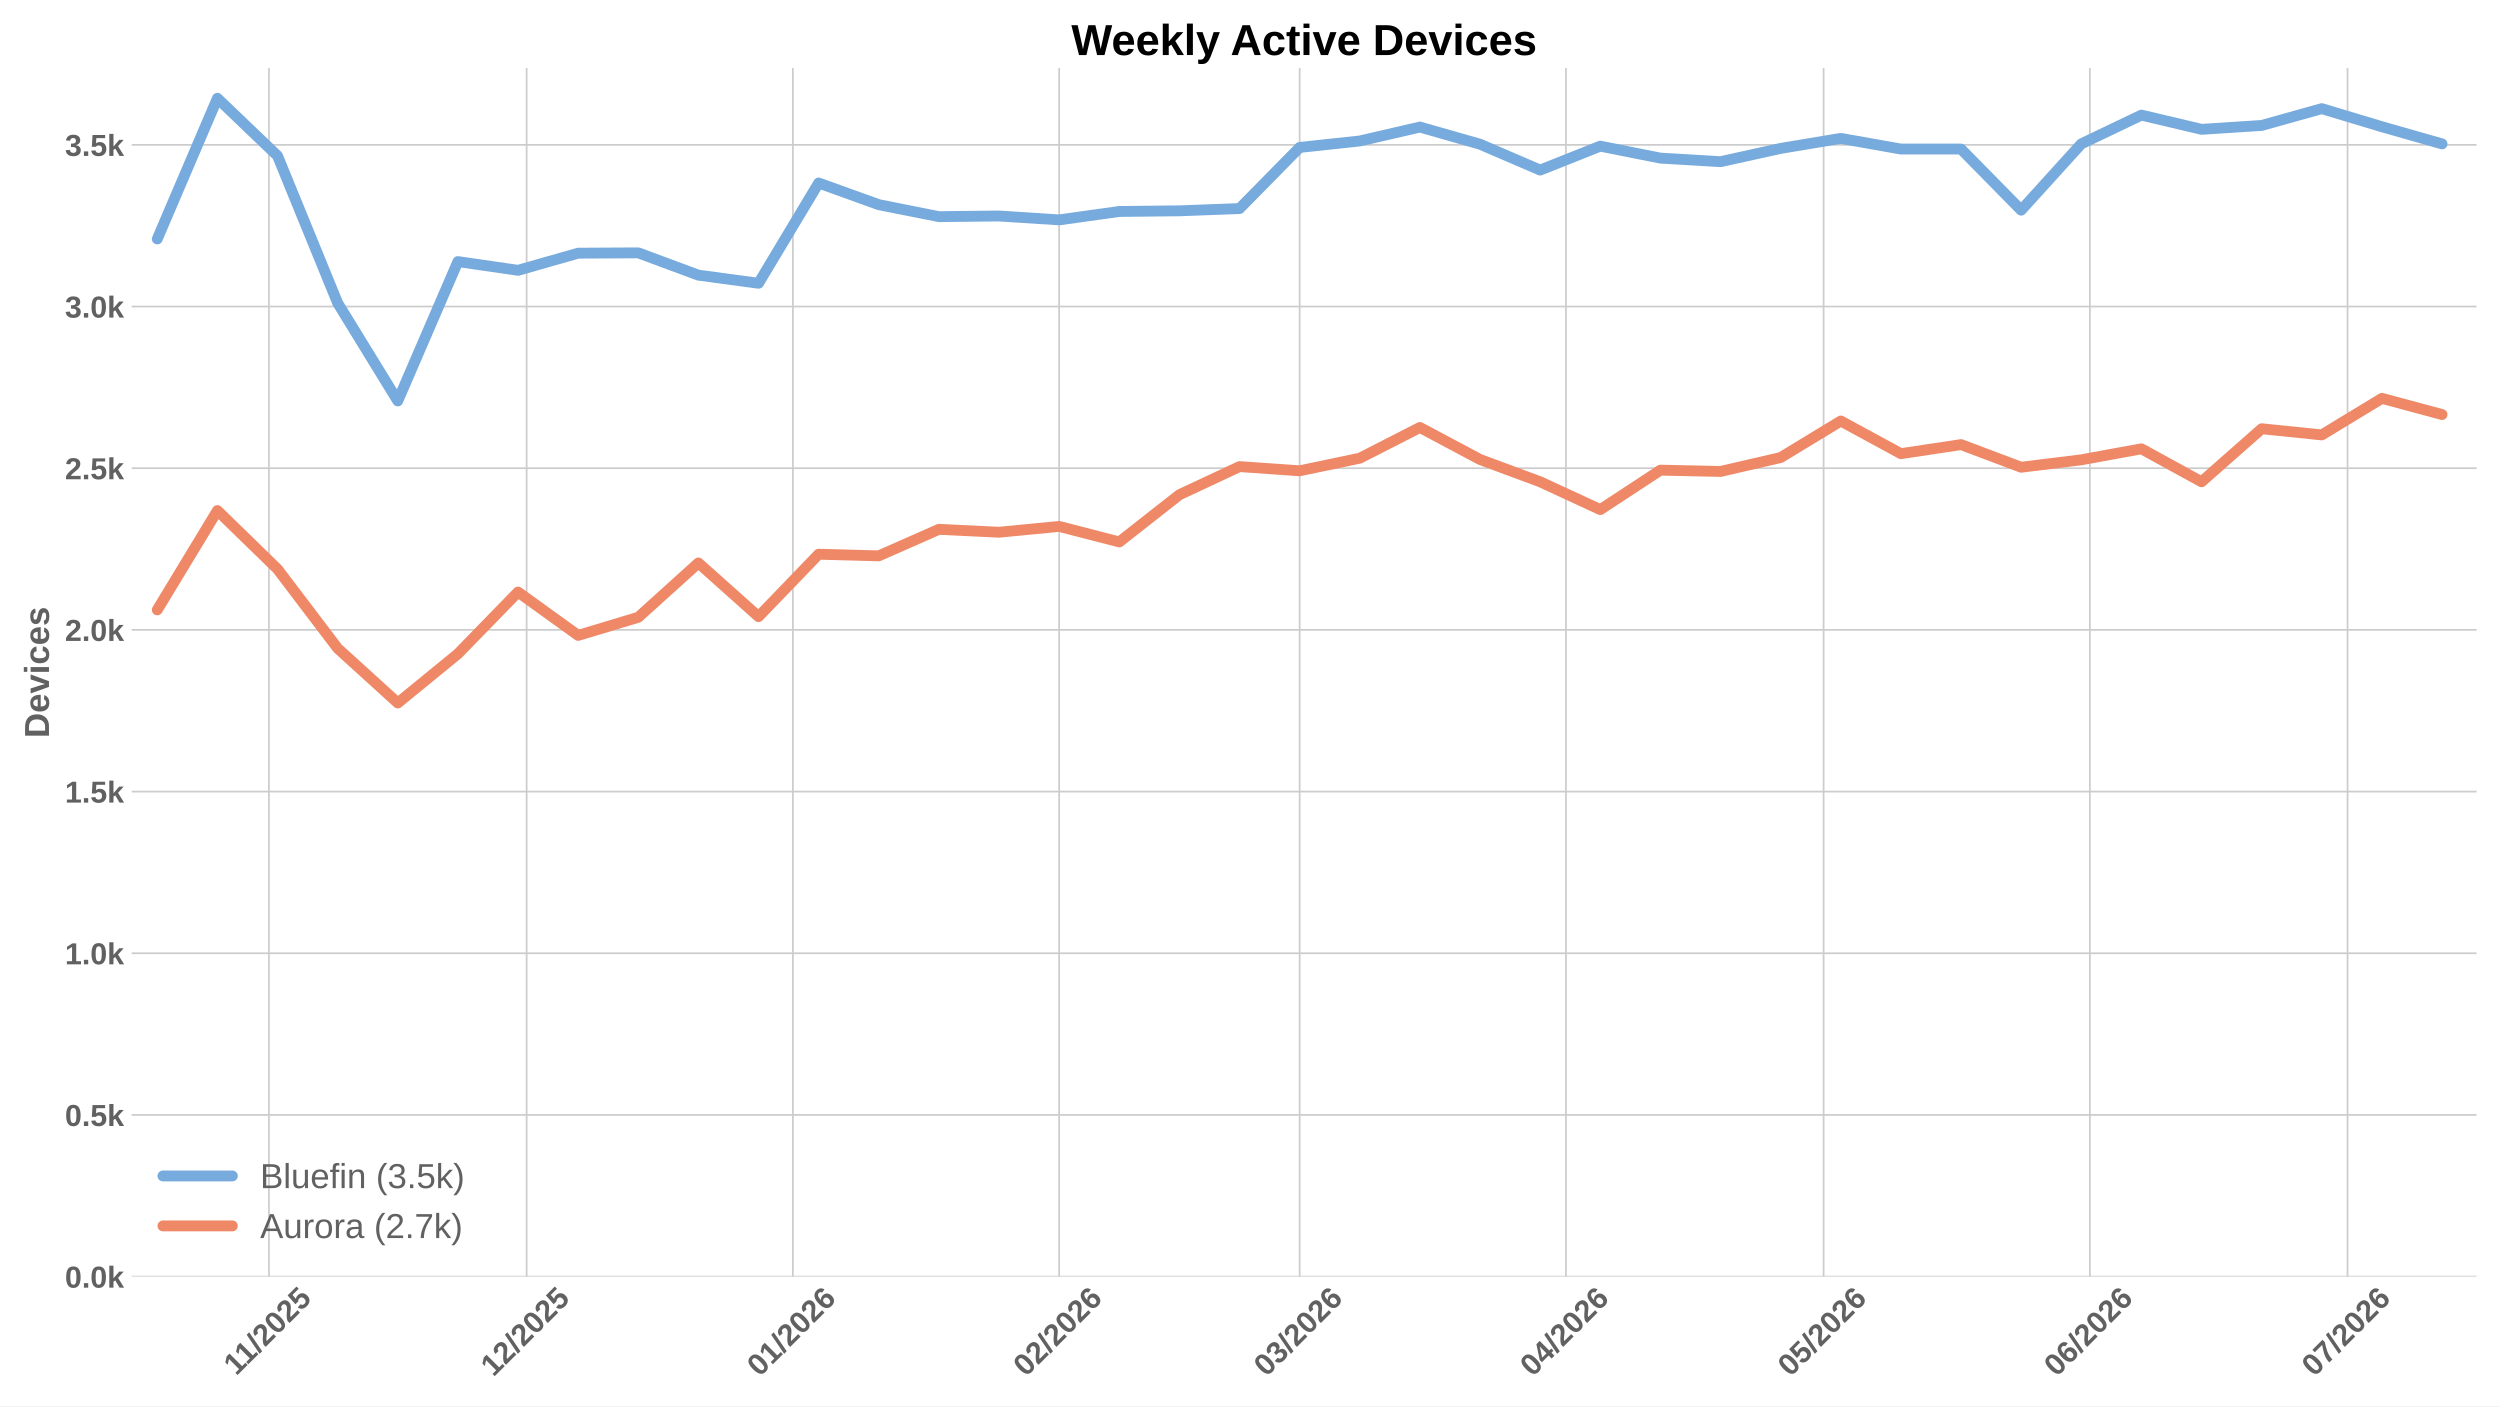
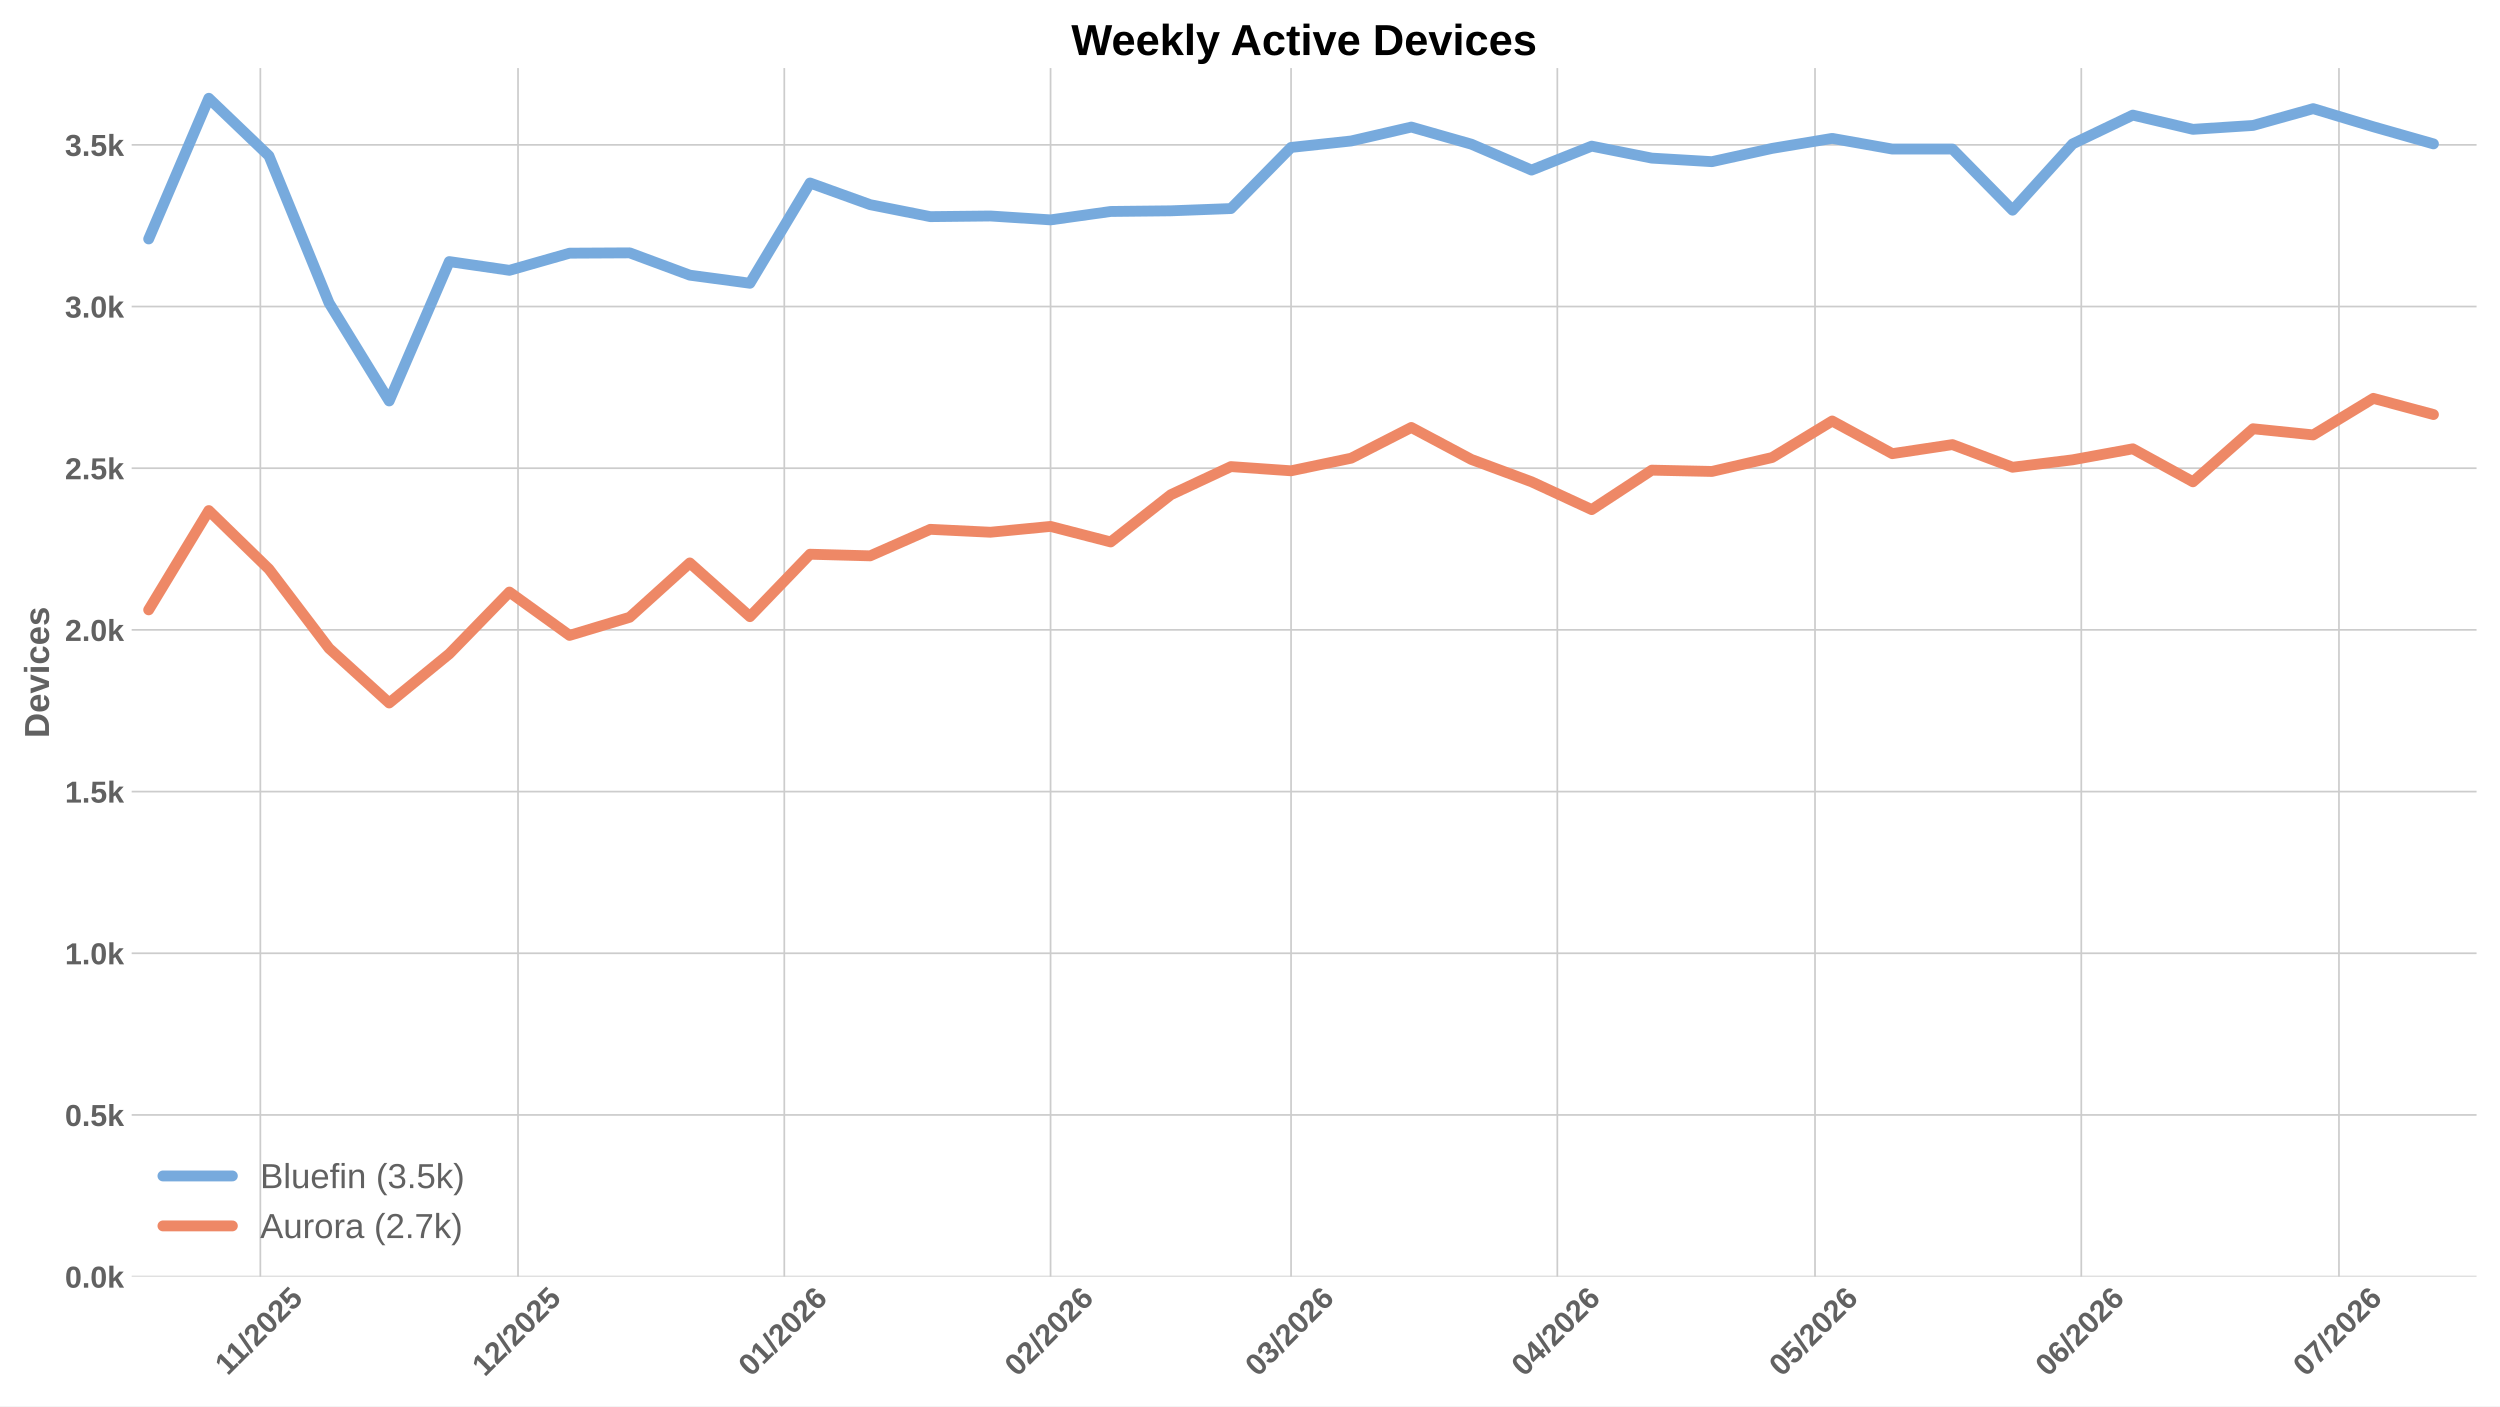
<svg xmlns="http://www.w3.org/2000/svg" xmlns:xlink="http://www.w3.org/1999/xlink" width="1152pt" height="648pt" viewBox="0 0 1152 648" version="1.1">
  <defs>
    <style type="text/css">*{stroke-linejoin: round; stroke-linecap: butt}</style>
  </defs>
  <g id="figure_1">
    <g id="patch_1">
      <path d="M 0 648  L 1152 648  L 1152 0  L 0 0  z " style="fill: #ffffff" />
    </g>
    <g id="axes_1">
      <g id="patch_2">
        <path d="M 60.676 588.262  L 1141.2 588.262  L 1141.2 31.361  L 60.676 31.361  z " style="fill: #ffffff" />
      </g>
      <g id="matplotlib.axis_1">
        <g id="xtick_1">
          <g id="line2d_1">
-             <path d="M 123.928 588.262  L 123.928 31.361  " clip-path="url(#pf9fb4e2c3a)" style="fill: none; stroke: #cccccc; stroke-width: 0.8; stroke-linecap: round" />
+             <path d="M 119.965 588.262  L 119.965 31.361  " clip-path="url(#p56580c8e25)" style="fill: none; stroke: #cccccc; stroke-width: 0.8; stroke-linecap: round" />
          </g>
          <g id="line2d_2" />
          <g id="text_1">
-             <g style="fill: #616161" transform="translate(108.8722 634.2038) rotate(-45) scale(0.14 -0.14)">
+             <g style="fill: #616161" transform="translate(104.9101 634.2038) rotate(-45) scale(0.14 -0.14)">
              <defs>
                <path id="LiberationSans-Bold-14" d="M 403 0  L 403 653  L 1494 653  L 1494 3656  L 438 2997  L 438 3688  L 1541 4403  L 2372 4403  L 2372 653  L 3381 653  L 3381 0  L 403 0  z " transform="scale(0.015625)" />
                <path id="LiberationSans-Bold-12" d="M 63 -128  L 972 4638  L 1716 4638  L 822 -128  L 63 -128  z " transform="scale(0.015625)" />
                <path id="LiberationSans-Bold-15" d="M 222 0  L 222 609  Q 394 988 711 1347  Q 1028 1706 1509 2097  Q 1972 2472 2158 2715  Q 2344 2959 2344 3194  Q 2344 3769 1766 3769  Q 1484 3769 1336 3617  Q 1188 3466 1144 3163  L 259 3213  Q 334 3825 717 4147  Q 1100 4469 1759 4469  Q 2472 4469 2853 4144  Q 3234 3819 3234 3231  Q 3234 2922 3112 2672  Q 2991 2422 2800 2211  Q 2609 2000 2376 1815  Q 2144 1631 1925 1456  Q 1706 1281 1526 1103  Q 1347 925 1259 722  L 3303 722  L 3303 0  L 222 0  z " transform="scale(0.015625)" />
                <path id="LiberationSans-Bold-13" d="M 3297 2203  Q 3297 1088 2914 512  Q 2531 -63 1766 -63  Q 253 -63 253 2203  Q 253 2994 418 3494  Q 584 3994 915 4231  Q 1247 4469 1791 4469  Q 2572 4469 2934 3903  Q 3297 3338 3297 2203  z M 2416 2203  Q 2416 2813 2356 3150  Q 2297 3488 2165 3634  Q 2034 3781 1784 3781  Q 1519 3781 1383 3632  Q 1247 3484 1189 3148  Q 1131 2813 1131 2203  Q 1131 1600 1192 1261  Q 1253 922 1386 775  Q 1519 628 1772 628  Q 2022 628 2158 783  Q 2294 938 2355 1278  Q 2416 1619 2416 2203  z " transform="scale(0.015625)" />
                <path id="LiberationSans-Bold-18" d="M 3381 1466  Q 3381 766 2945 351  Q 2509 -63 1750 -63  Q 1088 -63 689 235  Q 291 534 197 1100  L 1075 1172  Q 1144 891 1319 762  Q 1494 634 1759 634  Q 2088 634 2283 843  Q 2478 1053 2478 1447  Q 2478 1794 2293 2001  Q 2109 2209 1778 2209  Q 1413 2209 1181 1925  L 325 1925  L 478 4403  L 3125 4403  L 3125 3750  L 1275 3750  L 1203 2638  Q 1522 2919 2000 2919  Q 2628 2919 3004 2528  Q 3381 2138 3381 1466  z " transform="scale(0.015625)" />
              </defs>
              <use xlink:href="#LiberationSans-Bold-14" />
              <use xlink:href="#LiberationSans-Bold-14" transform="translate(50.09375 0)" />
              <use xlink:href="#LiberationSans-Bold-12" transform="translate(105.7031 0)" />
              <use xlink:href="#LiberationSans-Bold-15" transform="translate(133.4844 0)" />
              <use xlink:href="#LiberationSans-Bold-13" transform="translate(189.0938 0)" />
              <use xlink:href="#LiberationSans-Bold-15" transform="translate(244.7031 0)" />
              <use xlink:href="#LiberationSans-Bold-18" transform="translate(300.3125 0)" />
            </g>
          </g>
        </g>
        <g id="xtick_2">
          <g id="line2d_3">
-             <path d="M 242.666 588.262  L 242.666 31.361  " clip-path="url(#pf9fb4e2c3a)" style="fill: none; stroke: #cccccc; stroke-width: 0.8; stroke-linecap: round" />
+             <path d="M 238.704 588.262  L 238.704 31.361  " clip-path="url(#p56580c8e25)" style="fill: none; stroke: #cccccc; stroke-width: 0.8; stroke-linecap: round" />
          </g>
          <g id="line2d_4" />
          <g id="text_2">
-             <g style="fill: #616161" transform="translate(227.3381 634.7498) rotate(-45) scale(0.14 -0.14)">
+             <g style="fill: #616161" transform="translate(223.376 634.7498) rotate(-45) scale(0.14 -0.14)">
              <use xlink:href="#LiberationSans-Bold-14" />
              <use xlink:href="#LiberationSans-Bold-15" transform="translate(55.60938 0)" />
              <use xlink:href="#LiberationSans-Bold-12" transform="translate(111.2188 0)" />
              <use xlink:href="#LiberationSans-Bold-15" transform="translate(139 0)" />
              <use xlink:href="#LiberationSans-Bold-13" transform="translate(194.6094 0)" />
              <use xlink:href="#LiberationSans-Bold-15" transform="translate(250.2188 0)" />
              <use xlink:href="#LiberationSans-Bold-18" transform="translate(305.8281 0)" />
            </g>
          </g>
        </g>
        <g id="xtick_3">
          <g id="line2d_5">
-             <path d="M 365.363 588.262  L 365.363 31.361  " clip-path="url(#pf9fb4e2c3a)" style="fill: none; stroke: #cccccc; stroke-width: 0.8; stroke-linecap: round" />
+             <path d="M 361.401 588.262  L 361.401 31.361  " clip-path="url(#p56580c8e25)" style="fill: none; stroke: #cccccc; stroke-width: 0.8; stroke-linecap: round" />
          </g>
          <g id="line2d_6" />
          <g id="text_3">
-             <g style="fill: #616161" transform="translate(350.035 634.7498) rotate(-45) scale(0.14 -0.14)">
+             <g style="fill: #616161" transform="translate(346.0729 634.7498) rotate(-45) scale(0.14 -0.14)">
              <defs>
                <path id="LiberationSans-Bold-19" d="M 3328 1441  Q 3328 738 2934 337  Q 2541 -63 1847 -63  Q 1069 -63 651 482  Q 234 1028 234 2100  Q 234 3278 657 3873  Q 1081 4469 1869 4469  Q 2428 4469 2751 4222  Q 3075 3975 3209 3456  L 2381 3341  Q 2263 3775 1850 3775  Q 1497 3775 1295 3422  Q 1094 3069 1094 2350  Q 1234 2584 1484 2709  Q 1734 2834 2050 2834  Q 2641 2834 2984 2459  Q 3328 2084 3328 1441  z M 2447 1416  Q 2447 1791 2273 1989  Q 2100 2188 1797 2188  Q 1506 2188 1331 2002  Q 1156 1816 1156 1509  Q 1156 1125 1339 873  Q 1522 622 1819 622  Q 2116 622 2281 833  Q 2447 1044 2447 1416  z " transform="scale(0.015625)" />
              </defs>
              <use xlink:href="#LiberationSans-Bold-13" />
              <use xlink:href="#LiberationSans-Bold-14" transform="translate(55.60938 0)" />
              <use xlink:href="#LiberationSans-Bold-12" transform="translate(111.2188 0)" />
              <use xlink:href="#LiberationSans-Bold-15" transform="translate(139 0)" />
              <use xlink:href="#LiberationSans-Bold-13" transform="translate(194.6094 0)" />
              <use xlink:href="#LiberationSans-Bold-15" transform="translate(250.2188 0)" />
              <use xlink:href="#LiberationSans-Bold-19" transform="translate(305.8281 0)" />
            </g>
          </g>
        </g>
        <g id="xtick_4">
          <g id="line2d_7">
-             <path d="M 488.06 588.262  L 488.06 31.361  " clip-path="url(#pf9fb4e2c3a)" style="fill: none; stroke: #cccccc; stroke-width: 0.8; stroke-linecap: round" />
+             <path d="M 484.098 588.262  L 484.098 31.361  " clip-path="url(#p56580c8e25)" style="fill: none; stroke: #cccccc; stroke-width: 0.8; stroke-linecap: round" />
          </g>
          <g id="line2d_8" />
          <g id="text_4">
-             <g style="fill: #616161" transform="translate(472.7319 634.7498) rotate(-45) scale(0.14 -0.14)">
+             <g style="fill: #616161" transform="translate(468.7698 634.7498) rotate(-45) scale(0.14 -0.14)">
              <use xlink:href="#LiberationSans-Bold-13" />
              <use xlink:href="#LiberationSans-Bold-15" transform="translate(55.60938 0)" />
              <use xlink:href="#LiberationSans-Bold-12" transform="translate(111.2188 0)" />
              <use xlink:href="#LiberationSans-Bold-15" transform="translate(139 0)" />
              <use xlink:href="#LiberationSans-Bold-13" transform="translate(194.6094 0)" />
              <use xlink:href="#LiberationSans-Bold-15" transform="translate(250.2188 0)" />
              <use xlink:href="#LiberationSans-Bold-19" transform="translate(305.8281 0)" />
            </g>
          </g>
        </g>
        <g id="xtick_5">
          <g id="line2d_9">
-             <path d="M 598.883 588.262  L 598.883 31.361  " clip-path="url(#pf9fb4e2c3a)" style="fill: none; stroke: #cccccc; stroke-width: 0.8; stroke-linecap: round" />
+             <path d="M 594.921 588.262  L 594.921 31.361  " clip-path="url(#p56580c8e25)" style="fill: none; stroke: #cccccc; stroke-width: 0.8; stroke-linecap: round" />
          </g>
          <g id="line2d_10" />
          <g id="text_5">
-             <g style="fill: #616161" transform="translate(583.5549 634.7498) rotate(-45) scale(0.14 -0.14)">
+             <g style="fill: #616161" transform="translate(579.5928 634.7498) rotate(-45) scale(0.14 -0.14)">
              <defs>
                <path id="LiberationSans-Bold-16" d="M 3328 1222  Q 3328 603 2922 265  Q 2516 -72 1766 -72  Q 1056 -72 637 254  Q 219 581 147 1197  L 1041 1275  Q 1125 641 1763 641  Q 2078 641 2253 797  Q 2428 953 2428 1275  Q 2428 1569 2215 1725  Q 2003 1881 1584 1881  L 1278 1881  L 1278 2591  L 1566 2591  Q 1944 2591 2134 2745  Q 2325 2900 2325 3188  Q 2325 3459 2173 3614  Q 2022 3769 1731 3769  Q 1459 3769 1292 3619  Q 1125 3469 1100 3194  L 222 3256  Q 291 3825 694 4147  Q 1097 4469 1747 4469  Q 2438 4469 2827 4158  Q 3216 3847 3216 3297  Q 3216 2884 2973 2618  Q 2731 2353 2275 2266  L 2275 2253  Q 2781 2194 3054 1920  Q 3328 1647 3328 1222  z " transform="scale(0.015625)" />
              </defs>
              <use xlink:href="#LiberationSans-Bold-13" />
              <use xlink:href="#LiberationSans-Bold-16" transform="translate(55.60938 0)" />
              <use xlink:href="#LiberationSans-Bold-12" transform="translate(111.2188 0)" />
              <use xlink:href="#LiberationSans-Bold-15" transform="translate(139 0)" />
              <use xlink:href="#LiberationSans-Bold-13" transform="translate(194.6094 0)" />
              <use xlink:href="#LiberationSans-Bold-15" transform="translate(250.2188 0)" />
              <use xlink:href="#LiberationSans-Bold-19" transform="translate(305.8281 0)" />
            </g>
          </g>
        </g>
        <g id="xtick_6">
          <g id="line2d_11">
-             <path d="M 721.58 588.262  L 721.58 31.361  " clip-path="url(#pf9fb4e2c3a)" style="fill: none; stroke: #cccccc; stroke-width: 0.8; stroke-linecap: round" />
+             <path d="M 717.618 588.262  L 717.618 31.361  " clip-path="url(#p56580c8e25)" style="fill: none; stroke: #cccccc; stroke-width: 0.8; stroke-linecap: round" />
          </g>
          <g id="line2d_12" />
          <g id="text_6">
-             <g style="fill: #616161" transform="translate(706.2518 634.7498) rotate(-45) scale(0.14 -0.14)">
+             <g style="fill: #616161" transform="translate(702.2897 634.7498) rotate(-45) scale(0.14 -0.14)">
              <defs>
                <path id="LiberationSans-Bold-17" d="M 2938 897  L 2938 0  L 2100 0  L 2100 897  L 97 897  L 97 1556  L 1956 4403  L 2938 4403  L 2938 1550  L 3525 1550  L 3525 897  L 2938 897  z M 2100 2991  Q 2100 3159 2111 3356  Q 2122 3553 2128 3609  Q 2047 3434 1834 3103  L 813 1550  L 2100 1550  L 2100 2991  z " transform="scale(0.015625)" />
              </defs>
              <use xlink:href="#LiberationSans-Bold-13" />
              <use xlink:href="#LiberationSans-Bold-17" transform="translate(55.60938 0)" />
              <use xlink:href="#LiberationSans-Bold-12" transform="translate(111.2188 0)" />
              <use xlink:href="#LiberationSans-Bold-15" transform="translate(139 0)" />
              <use xlink:href="#LiberationSans-Bold-13" transform="translate(194.6094 0)" />
              <use xlink:href="#LiberationSans-Bold-15" transform="translate(250.2188 0)" />
              <use xlink:href="#LiberationSans-Bold-19" transform="translate(305.8281 0)" />
            </g>
          </g>
        </g>
        <g id="xtick_7">
          <g id="line2d_13">
-             <path d="M 840.319 588.262  L 840.319 31.361  " clip-path="url(#pf9fb4e2c3a)" style="fill: none; stroke: #cccccc; stroke-width: 0.8; stroke-linecap: round" />
+             <path d="M 836.357 588.262  L 836.357 31.361  " clip-path="url(#p56580c8e25)" style="fill: none; stroke: #cccccc; stroke-width: 0.8; stroke-linecap: round" />
          </g>
          <g id="line2d_14" />
          <g id="text_7">
-             <g style="fill: #616161" transform="translate(824.9908 634.7498) rotate(-45) scale(0.14 -0.14)">
+             <g style="fill: #616161" transform="translate(821.0287 634.7498) rotate(-45) scale(0.14 -0.14)">
              <use xlink:href="#LiberationSans-Bold-13" />
              <use xlink:href="#LiberationSans-Bold-18" transform="translate(55.60938 0)" />
              <use xlink:href="#LiberationSans-Bold-12" transform="translate(111.2188 0)" />
              <use xlink:href="#LiberationSans-Bold-15" transform="translate(139 0)" />
              <use xlink:href="#LiberationSans-Bold-13" transform="translate(194.6094 0)" />
              <use xlink:href="#LiberationSans-Bold-15" transform="translate(250.2188 0)" />
              <use xlink:href="#LiberationSans-Bold-19" transform="translate(305.8281 0)" />
            </g>
          </g>
        </g>
        <g id="xtick_8">
          <g id="line2d_15">
-             <path d="M 963.016 588.262  L 963.016 31.361  " clip-path="url(#pf9fb4e2c3a)" style="fill: none; stroke: #cccccc; stroke-width: 0.8; stroke-linecap: round" />
+             <path d="M 959.054 588.262  L 959.054 31.361  " clip-path="url(#p56580c8e25)" style="fill: none; stroke: #cccccc; stroke-width: 0.8; stroke-linecap: round" />
          </g>
          <g id="line2d_16" />
          <g id="text_8">
-             <g style="fill: #616161" transform="translate(947.6877 634.7498) rotate(-45) scale(0.14 -0.14)">
+             <g style="fill: #616161" transform="translate(943.7256 634.7498) rotate(-45) scale(0.14 -0.14)">
              <use xlink:href="#LiberationSans-Bold-13" />
              <use xlink:href="#LiberationSans-Bold-19" transform="translate(55.60938 0)" />
              <use xlink:href="#LiberationSans-Bold-12" transform="translate(111.2188 0)" />
              <use xlink:href="#LiberationSans-Bold-15" transform="translate(139 0)" />
              <use xlink:href="#LiberationSans-Bold-13" transform="translate(194.6094 0)" />
              <use xlink:href="#LiberationSans-Bold-15" transform="translate(250.2188 0)" />
              <use xlink:href="#LiberationSans-Bold-19" transform="translate(305.8281 0)" />
            </g>
          </g>
        </g>
        <g id="xtick_9">
          <g id="line2d_17">
-             <path d="M 1081.755 588.262  L 1081.755 31.361  " clip-path="url(#pf9fb4e2c3a)" style="fill: none; stroke: #cccccc; stroke-width: 0.8; stroke-linecap: round" />
+             <path d="M 1077.793 588.262  L 1077.793 31.361  " clip-path="url(#p56580c8e25)" style="fill: none; stroke: #cccccc; stroke-width: 0.8; stroke-linecap: round" />
          </g>
          <g id="line2d_18" />
          <g id="text_9">
-             <g style="fill: #616161" transform="translate(1066.427 634.7498) rotate(-45) scale(0.14 -0.14)">
+             <g style="fill: #616161" transform="translate(1062.465 634.7498) rotate(-45) scale(0.14 -0.14)">
              <defs>
                <path id="LiberationSans-Bold-1a" d="M 3278 3706  Q 2981 3238 2717 2797  Q 2453 2356 2256 1911  Q 2059 1466 1945 995  Q 1831 525 1831 0  L 916 0  Q 916 550 1059 1064  Q 1203 1578 1475 2111  Q 1747 2644 2463 3681  L 275 3681  L 275 4403  L 3278 4403  L 3278 3706  z " transform="scale(0.015625)" />
              </defs>
              <use xlink:href="#LiberationSans-Bold-13" />
              <use xlink:href="#LiberationSans-Bold-1a" transform="translate(55.60938 0)" />
              <use xlink:href="#LiberationSans-Bold-12" transform="translate(111.2188 0)" />
              <use xlink:href="#LiberationSans-Bold-15" transform="translate(139 0)" />
              <use xlink:href="#LiberationSans-Bold-13" transform="translate(194.6094 0)" />
              <use xlink:href="#LiberationSans-Bold-15" transform="translate(250.2188 0)" />
              <use xlink:href="#LiberationSans-Bold-19" transform="translate(305.8281 0)" />
            </g>
          </g>
        </g>
      </g>
      <g id="matplotlib.axis_2">
        <g id="ytick_1">
          <g id="line2d_19">
-             <path d="M 60.676 588.262  L 1141.2 588.262  " clip-path="url(#pf9fb4e2c3a)" style="fill: none; stroke: #cccccc; stroke-width: 0.8; stroke-linecap: round" />
+             <path d="M 60.676 588.262  L 1141.2 588.262  " clip-path="url(#p56580c8e25)" style="fill: none; stroke: #cccccc; stroke-width: 0.8; stroke-linecap: round" />
          </g>
          <g id="line2d_20" />
          <g id="text_10">
            <g style="fill: #616161" transform="translate(29.93031 593.3584) scale(0.14 -0.14)">
              <defs>
                <path id="LiberationSans-Bold-11" d="M 434 0  L 434 953  L 1338 953  L 1338 0  L 434 0  z " transform="scale(0.015625)" />
                <path id="LiberationSans-Bold-4e" d="M 2606 0  L 1703 1531  L 1325 1269  L 1325 0  L 447 0  L 447 4638  L 1325 4638  L 1325 1981  L 2531 3381  L 3475 3381  L 2288 2063  L 3566 0  L 2606 0  z " transform="scale(0.015625)" />
              </defs>
              <use xlink:href="#LiberationSans-Bold-13" />
              <use xlink:href="#LiberationSans-Bold-11" transform="translate(55.60938 0)" />
              <use xlink:href="#LiberationSans-Bold-13" transform="translate(83.39062 0)" />
              <use xlink:href="#LiberationSans-Bold-4e" transform="translate(139 0)" />
            </g>
          </g>
        </g>
        <g id="ytick_2">
          <g id="line2d_21">
-             <path d="M 60.676 513.76  L 1141.2 513.76  " clip-path="url(#pf9fb4e2c3a)" style="fill: none; stroke: #cccccc; stroke-width: 0.8; stroke-linecap: round" />
+             <path d="M 60.676 513.76  L 1141.2 513.76  " clip-path="url(#p56580c8e25)" style="fill: none; stroke: #cccccc; stroke-width: 0.8; stroke-linecap: round" />
          </g>
          <g id="line2d_22" />
          <g id="text_11">
            <g style="fill: #616161" transform="translate(29.93031 518.8565) scale(0.14 -0.14)">
              <use xlink:href="#LiberationSans-Bold-13" />
              <use xlink:href="#LiberationSans-Bold-11" transform="translate(55.60938 0)" />
              <use xlink:href="#LiberationSans-Bold-18" transform="translate(83.39062 0)" />
              <use xlink:href="#LiberationSans-Bold-4e" transform="translate(139 0)" />
            </g>
          </g>
        </g>
        <g id="ytick_3">
          <g id="line2d_23">
-             <path d="M 60.676 439.258  L 1141.2 439.258  " clip-path="url(#pf9fb4e2c3a)" style="fill: none; stroke: #cccccc; stroke-width: 0.8; stroke-linecap: round" />
+             <path d="M 60.676 439.258  L 1141.2 439.258  " clip-path="url(#p56580c8e25)" style="fill: none; stroke: #cccccc; stroke-width: 0.8; stroke-linecap: round" />
          </g>
          <g id="line2d_24" />
          <g id="text_12">
            <g style="fill: #616161" transform="translate(29.93031 444.3546) scale(0.14 -0.14)">
              <use xlink:href="#LiberationSans-Bold-14" />
              <use xlink:href="#LiberationSans-Bold-11" transform="translate(55.60938 0)" />
              <use xlink:href="#LiberationSans-Bold-13" transform="translate(83.39062 0)" />
              <use xlink:href="#LiberationSans-Bold-4e" transform="translate(139 0)" />
            </g>
          </g>
        </g>
        <g id="ytick_4">
          <g id="line2d_25">
-             <path d="M 60.676 364.757  L 1141.2 364.757  " clip-path="url(#pf9fb4e2c3a)" style="fill: none; stroke: #cccccc; stroke-width: 0.8; stroke-linecap: round" />
+             <path d="M 60.676 364.757  L 1141.2 364.757  " clip-path="url(#p56580c8e25)" style="fill: none; stroke: #cccccc; stroke-width: 0.8; stroke-linecap: round" />
          </g>
          <g id="line2d_26" />
          <g id="text_13">
            <g style="fill: #616161" transform="translate(29.93031 369.8527) scale(0.14 -0.14)">
              <use xlink:href="#LiberationSans-Bold-14" />
              <use xlink:href="#LiberationSans-Bold-11" transform="translate(55.60938 0)" />
              <use xlink:href="#LiberationSans-Bold-18" transform="translate(83.39062 0)" />
              <use xlink:href="#LiberationSans-Bold-4e" transform="translate(139 0)" />
            </g>
          </g>
        </g>
        <g id="ytick_5">
          <g id="line2d_27">
-             <path d="M 60.676 290.255  L 1141.2 290.255  " clip-path="url(#pf9fb4e2c3a)" style="fill: none; stroke: #cccccc; stroke-width: 0.8; stroke-linecap: round" />
+             <path d="M 60.676 290.255  L 1141.2 290.255  " clip-path="url(#p56580c8e25)" style="fill: none; stroke: #cccccc; stroke-width: 0.8; stroke-linecap: round" />
          </g>
          <g id="line2d_28" />
          <g id="text_14">
            <g style="fill: #616161" transform="translate(29.93031 295.3508) scale(0.14 -0.14)">
              <use xlink:href="#LiberationSans-Bold-15" />
              <use xlink:href="#LiberationSans-Bold-11" transform="translate(55.60938 0)" />
              <use xlink:href="#LiberationSans-Bold-13" transform="translate(83.39062 0)" />
              <use xlink:href="#LiberationSans-Bold-4e" transform="translate(139 0)" />
            </g>
          </g>
        </g>
        <g id="ytick_6">
          <g id="line2d_29">
-             <path d="M 60.676 215.753  L 1141.2 215.753  " clip-path="url(#pf9fb4e2c3a)" style="fill: none; stroke: #cccccc; stroke-width: 0.8; stroke-linecap: round" />
+             <path d="M 60.676 215.753  L 1141.2 215.753  " clip-path="url(#p56580c8e25)" style="fill: none; stroke: #cccccc; stroke-width: 0.8; stroke-linecap: round" />
          </g>
          <g id="line2d_30" />
          <g id="text_15">
            <g style="fill: #616161" transform="translate(29.93031 220.8489) scale(0.14 -0.14)">
              <use xlink:href="#LiberationSans-Bold-15" />
              <use xlink:href="#LiberationSans-Bold-11" transform="translate(55.60938 0)" />
              <use xlink:href="#LiberationSans-Bold-18" transform="translate(83.39062 0)" />
              <use xlink:href="#LiberationSans-Bold-4e" transform="translate(139 0)" />
            </g>
          </g>
        </g>
        <g id="ytick_7">
          <g id="line2d_31">
-             <path d="M 60.676 141.251  L 1141.2 141.251  " clip-path="url(#pf9fb4e2c3a)" style="fill: none; stroke: #cccccc; stroke-width: 0.8; stroke-linecap: round" />
+             <path d="M 60.676 141.251  L 1141.2 141.251  " clip-path="url(#p56580c8e25)" style="fill: none; stroke: #cccccc; stroke-width: 0.8; stroke-linecap: round" />
          </g>
          <g id="line2d_32" />
          <g id="text_16">
            <g style="fill: #616161" transform="translate(29.93031 146.347) scale(0.14 -0.14)">
              <use xlink:href="#LiberationSans-Bold-16" />
              <use xlink:href="#LiberationSans-Bold-11" transform="translate(55.60938 0)" />
              <use xlink:href="#LiberationSans-Bold-13" transform="translate(83.39062 0)" />
              <use xlink:href="#LiberationSans-Bold-4e" transform="translate(139 0)" />
            </g>
          </g>
        </g>
        <g id="ytick_8">
          <g id="line2d_33">
-             <path d="M 60.676 66.749  L 1141.2 66.749  " clip-path="url(#pf9fb4e2c3a)" style="fill: none; stroke: #cccccc; stroke-width: 0.8; stroke-linecap: round" />
+             <path d="M 60.676 66.749  L 1141.2 66.749  " clip-path="url(#p56580c8e25)" style="fill: none; stroke: #cccccc; stroke-width: 0.8; stroke-linecap: round" />
          </g>
          <g id="line2d_34" />
          <g id="text_17">
            <g style="fill: #616161" transform="translate(29.93031 71.84514) scale(0.14 -0.14)">
              <use xlink:href="#LiberationSans-Bold-16" />
              <use xlink:href="#LiberationSans-Bold-11" transform="translate(55.60938 0)" />
              <use xlink:href="#LiberationSans-Bold-18" transform="translate(83.39062 0)" />
              <use xlink:href="#LiberationSans-Bold-4e" transform="translate(139 0)" />
            </g>
          </g>
        </g>
        <g id="text_18">
          <g style="fill: #616161" transform="translate(22.56312 340.0552) rotate(-90) scale(0.16 -0.16)">
            <defs>
              <path id="LiberationSans-Bold-27" d="M 4353 2234  Q 4353 1553 4086 1045  Q 3819 538 3330 269  Q 2841 0 2209 0  L 428 0  L 428 4403  L 2022 4403  Q 3134 4403 3743 3842  Q 4353 3281 4353 2234  z M 3425 2234  Q 3425 2944 3056 3317  Q 2688 3691 2003 3691  L 1350 3691  L 1350 713  L 2131 713  Q 2725 713 3075 1122  Q 3425 1531 3425 2234  z " transform="scale(0.015625)" />
              <path id="LiberationSans-Bold-48" d="M 1831 -63  Q 1069 -63 659 389  Q 250 841 250 1706  Q 250 2544 665 2994  Q 1081 3444 1844 3444  Q 2572 3444 2956 2961  Q 3341 2478 3341 1547  L 3341 1522  L 1172 1522  Q 1172 1028 1355 776  Q 1538 525 1875 525  Q 2341 525 2463 928  L 3291 856  Q 2931 -63 1831 -63  z M 1831 2891  Q 1522 2891 1355 2675  Q 1188 2459 1178 2072  L 2491 2072  Q 2466 2481 2294 2686  Q 2122 2891 1831 2891  z " transform="scale(0.015625)" />
              <path id="LiberationSans-Bold-59" d="M 2284 0  L 1234 0  L 25 3381  L 953 3381  L 1544 1491  Q 1591 1334 1766 709  Q 1797 838 1894 1159  Q 1991 1481 2613 3381  L 3531 3381  L 2284 0  z " transform="scale(0.015625)" />
              <path id="LiberationSans-Bold-4c" d="M 447 3991  L 447 4638  L 1325 4638  L 1325 3991  L 447 3991  z M 447 0  L 447 3381  L 1325 3381  L 1325 0  L 447 0  z " transform="scale(0.015625)" />
              <path id="LiberationSans-Bold-46" d="M 1856 -63  Q 1088 -63 669 395  Q 250 853 250 1672  Q 250 2509 672 2976  Q 1094 3444 1869 3444  Q 2466 3444 2856 3144  Q 3247 2844 3347 2316  L 2463 2272  Q 2425 2531 2275 2686  Q 2125 2841 1850 2841  Q 1172 2841 1172 1706  Q 1172 538 1863 538  Q 2113 538 2281 695  Q 2450 853 2491 1166  L 3372 1125  Q 3325 778 3123 506  Q 2922 234 2594 85  Q 2266 -63 1856 -63  z " transform="scale(0.015625)" />
              <path id="LiberationSans-Bold-56" d="M 3297 988  Q 3297 497 2895 217  Q 2494 -63 1784 -63  Q 1088 -63 717 157  Q 347 378 225 844  L 997 959  Q 1063 719 1223 619  Q 1384 519 1784 519  Q 2153 519 2322 612  Q 2491 706 2491 906  Q 2491 1069 2355 1164  Q 2219 1259 1894 1325  Q 1150 1472 890 1598  Q 631 1725 495 1926  Q 359 2128 359 2422  Q 359 2906 732 3176  Q 1106 3447 1791 3447  Q 2394 3447 2761 3212  Q 3128 2978 3219 2534  L 2441 2453  Q 2403 2659 2256 2761  Q 2109 2863 1791 2863  Q 1478 2863 1322 2783  Q 1166 2703 1166 2516  Q 1166 2369 1286 2283  Q 1406 2197 1691 2141  Q 2088 2059 2395 1973  Q 2703 1888 2889 1769  Q 3075 1650 3186 1464  Q 3297 1278 3297 988  z " transform="scale(0.015625)" />
            </defs>
            <use xlink:href="#LiberationSans-Bold-27" />
            <use xlink:href="#LiberationSans-Bold-48" transform="translate(72.21875 0)" />
            <use xlink:href="#LiberationSans-Bold-59" transform="translate(127.8281 0)" />
            <use xlink:href="#LiberationSans-Bold-4c" transform="translate(183.4375 0)" />
            <use xlink:href="#LiberationSans-Bold-46" transform="translate(211.2188 0)" />
            <use xlink:href="#LiberationSans-Bold-48" transform="translate(266.8281 0)" />
            <use xlink:href="#LiberationSans-Bold-56" transform="translate(322.4375 0)" />
          </g>
        </g>
      </g>
      <g id="line2d_35">
-         <path d="M 72.474 110.109  L 100.18 45.292  L 127.885 71.815  L 155.591 139.612  L 183.297 184.76  L 211.003 120.539  L 238.709 124.562  L 266.414 116.665  L 294.12 116.516  L 321.826 126.797  L 349.532 130.523  L 377.237 84.331  L 404.943 94.315  L 432.649 99.828  L 460.355 99.53  L 488.06 101.318  L 515.766 97.444  L 543.472 97.146  L 571.178 96.103  L 598.883 67.941  L 626.589 64.961  L 654.295 58.554  L 682.001 66.451  L 709.706 78.371  L 737.412 67.345  L 765.118 72.858  L 792.824 74.497  L 820.529 68.388  L 848.235 63.769  L 875.941 68.686  L 903.647 68.686  L 931.352 96.848  L 959.058 66.302  L 986.764 53.041  L 1014.47 59.597  L 1042.175 57.809  L 1069.881 50.061  L 1097.587 58.405  L 1125.293 66.302  " clip-path="url(#pf9fb4e2c3a)" style="fill: none; stroke: #77aadd; stroke-width: 5; stroke-linecap: round" />
+         <path d="M 68.512 110.109  L 96.218 45.292  L 123.923 71.815  L 151.629 139.612  L 179.335 184.76  L 207.041 120.539  L 234.746 124.562  L 262.452 116.665  L 290.158 116.516  L 317.864 126.797  L 345.569 130.523  L 373.275 84.331  L 400.981 94.315  L 428.687 99.828  L 456.392 99.53  L 484.098 101.318  L 511.804 97.444  L 539.51 97.146  L 567.215 96.103  L 594.921 67.941  L 622.627 64.961  L 650.333 58.554  L 678.038 66.451  L 705.744 78.371  L 733.45 67.345  L 761.156 72.858  L 788.861 74.497  L 816.567 68.388  L 844.273 63.769  L 871.979 68.686  L 899.684 68.686  L 927.39 96.848  L 955.096 66.302  L 982.802 53.041  L 1010.507 59.597  L 1038.213 57.809  L 1065.919 50.061  L 1093.625 58.405  L 1121.33 66.302  " clip-path="url(#p56580c8e25)" style="fill: none; stroke: #77aadd; stroke-width: 5; stroke-linecap: round" />
      </g>
      <g id="line2d_36">
-         <path d="M 72.474 281.016  L 100.18 235.272  L 127.885 262.242  L 155.591 298.748  L 183.297 323.93  L 211.003 301.281  L 238.709 272.821  L 266.414 292.788  L 294.12 284.444  L 321.826 259.411  L 349.532 284.145  L 377.237 255.388  L 404.943 256.133  L 432.649 243.914  L 460.355 245.256  L 488.06 242.573  L 515.766 249.726  L 543.472 227.971  L 571.178 215.008  L 598.883 216.945  L 626.589 211.134  L 654.295 196.978  L 682.001 211.73  L 709.706 222.011  L 737.412 234.825  L 765.118 216.647  L 792.824 217.243  L 820.529 210.836  L 848.235 193.998  L 875.941 209.048  L 903.647 204.875  L 931.352 215.306  L 959.058 211.879  L 986.764 206.813  L 1014.47 222.011  L 1042.175 197.574  L 1069.881 200.405  L 1097.587 183.568  L 1125.293 191.018  " clip-path="url(#pf9fb4e2c3a)" style="fill: none; stroke: #ee8866; stroke-width: 5; stroke-linecap: round" />
+         <path d="M 68.512 281.016  L 96.218 235.272  L 123.923 262.242  L 151.629 298.748  L 179.335 323.93  L 207.041 301.281  L 234.746 272.821  L 262.452 292.788  L 290.158 284.444  L 317.864 259.411  L 345.569 284.145  L 373.275 255.388  L 400.981 256.133  L 428.687 243.914  L 456.392 245.256  L 484.098 242.573  L 511.804 249.726  L 539.51 227.971  L 567.215 215.008  L 594.921 216.945  L 622.627 211.134  L 650.333 196.978  L 678.038 211.73  L 705.744 222.011  L 733.45 234.825  L 761.156 216.647  L 788.861 217.243  L 816.567 210.836  L 844.273 193.998  L 871.979 209.048  L 899.684 204.875  L 927.39 215.306  L 955.096 211.879  L 982.802 206.813  L 1010.507 222.011  L 1038.213 197.574  L 1065.919 200.405  L 1093.625 183.568  L 1121.33 191.018  " clip-path="url(#p56580c8e25)" style="fill: none; stroke: #ee8866; stroke-width: 5; stroke-linecap: round" />
      </g>
      <g id="patch_3">
        <path d="M 60.676 588.262  L 60.676 31.361  " style="fill: none" />
      </g>
      <g id="patch_4">
        <path d="M 1141.2 588.262  L 1141.2 31.361  " style="fill: none" />
      </g>
      <g id="patch_5">
        <path d="M 60.676 588.262  L 1141.2 588.262  " style="fill: none" />
      </g>
      <g id="patch_6">
        <path d="M 60.676 31.361  L 1141.2 31.361  " style="fill: none" />
      </g>
      <g id="text_19">
        <g transform="translate(493.655 25.36055) scale(0.2 -0.2)">
          <defs>
            <path id="LiberationSans-Bold-3a" d="M 4897 0  L 3803 0  L 3206 2547  Q 3097 2997 3022 3488  Q 2947 3078 2900 2864  Q 2853 2650 2234 0  L 1141 0  L 6 4403  L 941 4403  L 1578 1559  L 1722 872  Q 1809 1306 1892 1701  Q 1975 2097 2516 4403  L 3547 4403  L 4103 2059  Q 4169 1797 4325 872  L 4403 1234  L 4569 1953  L 5100 4403  L 6034 4403  L 4897 0  z " transform="scale(0.015625)" />
            <path id="LiberationSans-Bold-4f" d="M 447 0  L 447 4638  L 1325 4638  L 1325 0  L 447 0  z " transform="scale(0.015625)" />
            <path id="LiberationSans-Bold-5c" d="M 884 -1328  Q 569 -1328 331 -1288  L 331 -663  Q 497 -688 634 -688  Q 822 -688 945 -628  Q 1069 -569 1167 -431  Q 1266 -294 1388 34  L 50 3381  L 978 3381  L 1509 1797  Q 1634 1456 1825 753  L 1903 1050  L 2106 1784  L 2606 3381  L 3525 3381  L 2188 -178  Q 1919 -828 1630 -1078  Q 1341 -1328 884 -1328  z " transform="scale(0.015625)" />
            <path id="LiberationSans-Bold-3" transform="scale(0.015625)" />
            <path id="LiberationSans-Bold-24" d="M 3541 0  L 3150 1125  L 1472 1125  L 1081 0  L 159 0  L 1766 4403  L 2853 4403  L 4453 0  L 3541 0  z M 2309 3725  L 2291 3656  Q 2259 3544 2215 3400  Q 2172 3256 1678 1819  L 2944 1819  L 2509 3084  L 2375 3509  L 2309 3725  z " transform="scale(0.015625)" />
            <path id="LiberationSans-Bold-57" d="M 1313 -56  Q 925 -56 715 155  Q 506 366 506 794  L 506 2788  L 78 2788  L 78 3381  L 550 3381  L 825 4175  L 1375 4175  L 1375 3381  L 2016 3381  L 2016 2788  L 1375 2788  L 1375 1031  Q 1375 784 1469 667  Q 1563 550 1759 550  Q 1863 550 2053 594  L 2053 50  Q 1728 -56 1313 -56  z " transform="scale(0.015625)" />
          </defs>
          <use xlink:href="#LiberationSans-Bold-3a" />
          <use xlink:href="#LiberationSans-Bold-48" transform="translate(92.57812 0)" />
          <use xlink:href="#LiberationSans-Bold-48" transform="translate(148.1875 0)" />
          <use xlink:href="#LiberationSans-Bold-4e" transform="translate(203.7969 0)" />
          <use xlink:href="#LiberationSans-Bold-4f" transform="translate(259.4062 0)" />
          <use xlink:href="#LiberationSans-Bold-5c" transform="translate(287.1875 0)" />
          <use xlink:href="#LiberationSans-Bold-3" transform="translate(342.7969 0)" />
          <use xlink:href="#LiberationSans-Bold-24" transform="translate(366.875 0)" />
          <use xlink:href="#LiberationSans-Bold-46" transform="translate(439.0938 0)" />
          <use xlink:href="#LiberationSans-Bold-57" transform="translate(494.7031 0)" />
          <use xlink:href="#LiberationSans-Bold-4c" transform="translate(528 0)" />
          <use xlink:href="#LiberationSans-Bold-59" transform="translate(555.7812 0)" />
          <use xlink:href="#LiberationSans-Bold-48" transform="translate(611.3906 0)" />
          <use xlink:href="#LiberationSans-Bold-3" transform="translate(667 0)" />
          <use xlink:href="#LiberationSans-Bold-27" transform="translate(694.7812 0)" />
          <use xlink:href="#LiberationSans-Bold-48" transform="translate(767 0)" />
          <use xlink:href="#LiberationSans-Bold-59" transform="translate(822.6094 0)" />
          <use xlink:href="#LiberationSans-Bold-4c" transform="translate(878.2188 0)" />
          <use xlink:href="#LiberationSans-Bold-46" transform="translate(906 0)" />
          <use xlink:href="#LiberationSans-Bold-48" transform="translate(961.6094 0)" />
          <use xlink:href="#LiberationSans-Bold-56" transform="translate(1017.219 0)" />
        </g>
      </g>
      <g id="legend_1">
        <g id="line2d_37">
          <path d="M 75.076 541.879  L 91.076 541.879  L 107.076 541.879  " style="fill: none; stroke: #77aadd; stroke-width: 5; stroke-linecap: round" />
        </g>
        <g id="text_20">
          <g style="fill: #616161" transform="translate(119.8756 547.4794) scale(0.16 -0.16)">
            <defs>
              <path id="LiberationSans-25" d="M 3931 1241  Q 3931 653 3503 326  Q 3075 0 2313 0  L 525 0  L 525 4403  L 2125 4403  Q 3675 4403 3675 3334  Q 3675 2944 3456 2678  Q 3238 2413 2838 2322  Q 3363 2259 3647 1970  Q 3931 1681 3931 1241  z M 3075 3263  Q 3075 3619 2831 3772  Q 2588 3925 2125 3925  L 1122 3925  L 1122 2531  L 2125 2531  Q 2603 2531 2839 2711  Q 3075 2891 3075 3263  z M 3328 1288  Q 3328 2066 2234 2066  L 1122 2066  L 1122 478  L 2281 478  Q 2828 478 3078 681  Q 3328 884 3328 1288  z " transform="scale(0.015625)" />
              <path id="LiberationSans-4f" d="M 431 0  L 431 4638  L 994 4638  L 994 0  L 431 0  z " transform="scale(0.015625)" />
              <path id="LiberationSans-58" d="M 981 3381  L 981 1238  Q 981 903 1047 718  Q 1113 534 1256 453  Q 1400 372 1678 372  Q 2084 372 2318 650  Q 2553 928 2553 1422  L 2553 3381  L 3116 3381  L 3116 722  Q 3116 131 3134 0  L 2603 0  Q 2600 16 2597 84  Q 2594 153 2589 242  Q 2584 331 2578 578  L 2569 578  Q 2375 228 2120 82  Q 1866 -63 1488 -63  Q 931 -63 673 214  Q 416 491 416 1128  L 416 3381  L 981 3381  z " transform="scale(0.015625)" />
              <path id="LiberationSans-48" d="M 863 1572  Q 863 991 1103 675  Q 1344 359 1806 359  Q 2172 359 2392 506  Q 2613 653 2691 878  L 3184 738  Q 2881 -63 1806 -63  Q 1056 -63 664 384  Q 272 831 272 1713  Q 272 2550 664 2997  Q 1056 3444 1784 3444  Q 3275 3444 3275 1647  L 3275 1572  L 863 1572  z M 2694 2003  Q 2647 2538 2422 2783  Q 2197 3028 1775 3028  Q 1366 3028 1127 2754  Q 888 2481 869 2003  L 2694 2003  z " transform="scale(0.015625)" />
              <path id="LiberationSans-49" d="M 1128 2972  L 1128 0  L 566 0  L 566 2972  L 91 2972  L 91 3381  L 566 3381  L 566 3763  Q 566 4225 769 4428  Q 972 4631 1391 4631  Q 1625 4631 1788 4594  L 1788 4166  Q 1647 4191 1538 4191  Q 1322 4191 1225 4081  Q 1128 3972 1128 3684  L 1128 3381  L 1788 3381  L 1788 2972  L 1128 2972  z " transform="scale(0.015625)" />
              <path id="LiberationSans-4c" d="M 428 4100  L 428 4638  L 991 4638  L 991 4100  L 428 4100  z M 428 0  L 428 3381  L 991 3381  L 991 0  L 428 0  z " transform="scale(0.015625)" />
              <path id="LiberationSans-51" d="M 2578 0  L 2578 2144  Q 2578 2478 2512 2662  Q 2447 2847 2303 2928  Q 2159 3009 1881 3009  Q 1475 3009 1240 2731  Q 1006 2453 1006 1959  L 1006 0  L 444 0  L 444 2659  Q 444 3250 425 3381  L 956 3381  Q 959 3366 962 3297  Q 966 3228 970 3139  Q 975 3050 981 2803  L 991 2803  Q 1184 3153 1439 3298  Q 1694 3444 2072 3444  Q 2628 3444 2886 3167  Q 3144 2891 3144 2253  L 3144 0  L 2578 0  z " transform="scale(0.015625)" />
              <path id="LiberationSans-3" transform="scale(0.015625)" />
              <path id="LiberationSans-b" d="M 397 1663  Q 397 2566 680 3284  Q 963 4003 1550 4638  L 2094 4638  Q 1509 3988 1236 3256  Q 963 2525 963 1656  Q 963 791 1233 62  Q 1503 -666 2094 -1325  L 1550 -1325  Q 959 -688 678 32  Q 397 753 397 1650  L 397 1663  z " transform="scale(0.015625)" />
              <path id="LiberationSans-16" d="M 3278 1216  Q 3278 606 2890 271  Q 2503 -63 1784 -63  Q 1116 -63 717 239  Q 319 541 244 1131  L 825 1184  Q 938 403 1784 403  Q 2209 403 2451 612  Q 2694 822 2694 1234  Q 2694 1594 2417 1795  Q 2141 1997 1619 1997  L 1300 1997  L 1300 2484  L 1606 2484  Q 2069 2484 2323 2686  Q 2578 2888 2578 3244  Q 2578 3597 2370 3801  Q 2163 4006 1753 4006  Q 1381 4006 1151 3815  Q 922 3625 884 3278  L 319 3322  Q 381 3863 767 4166  Q 1153 4469 1759 4469  Q 2422 4469 2789 4161  Q 3156 3853 3156 3303  Q 3156 2881 2920 2617  Q 2684 2353 2234 2259  L 2234 2247  Q 2728 2194 3003 1916  Q 3278 1638 3278 1216  z " transform="scale(0.015625)" />
              <path id="LiberationSans-11" d="M 584 0  L 584 684  L 1194 684  L 1194 0  L 584 0  z " transform="scale(0.015625)" />
              <path id="LiberationSans-18" d="M 3291 1434  Q 3291 738 2877 337  Q 2463 -63 1728 -63  Q 1113 -63 734 206  Q 356 475 256 984  L 825 1050  Q 1003 397 1741 397  Q 2194 397 2450 670  Q 2706 944 2706 1422  Q 2706 1838 2448 2094  Q 2191 2350 1753 2350  Q 1525 2350 1328 2278  Q 1131 2206 934 2034  L 384 2034  L 531 4403  L 3034 4403  L 3034 3925  L 1044 3925  L 959 2528  Q 1325 2809 1869 2809  Q 2519 2809 2905 2428  Q 3291 2047 3291 1434  z " transform="scale(0.015625)" />
              <path id="LiberationSans-4e" d="M 2550 0  L 1406 1544  L 994 1203  L 994 0  L 431 0  L 431 4638  L 994 4638  L 994 1741  L 2478 3381  L 3138 3381  L 1766 1928  L 3209 0  L 2550 0  z " transform="scale(0.015625)" />
              <path id="LiberationSans-c" d="M 1734 1650  Q 1734 747 1451 28  Q 1169 -691 581 -1325  L 38 -1325  Q 625 -669 897 57  Q 1169 784 1169 1656  Q 1169 2528 895 3256  Q 622 3984 38 4638  L 581 4638  Q 1172 4000 1453 3279  Q 1734 2559 1734 1663  L 1734 1650  z " transform="scale(0.015625)" />
            </defs>
            <use xlink:href="#LiberationSans-25" />
            <use xlink:href="#LiberationSans-4f" transform="translate(66.70312 0)" />
            <use xlink:href="#LiberationSans-58" transform="translate(88.92188 0)" />
            <use xlink:href="#LiberationSans-48" transform="translate(144.5312 0)" />
            <use xlink:href="#LiberationSans-49" transform="translate(200.1406 0)" />
            <use xlink:href="#LiberationSans-4c" transform="translate(227.9219 0)" />
            <use xlink:href="#LiberationSans-51" transform="translate(250.1406 0)" />
            <use xlink:href="#LiberationSans-3" transform="translate(305.75 0)" />
            <use xlink:href="#LiberationSans-b" transform="translate(333.5312 0)" />
            <use xlink:href="#LiberationSans-16" transform="translate(366.8281 0)" />
            <use xlink:href="#LiberationSans-11" transform="translate(422.4375 0)" />
            <use xlink:href="#LiberationSans-18" transform="translate(450.2188 0)" />
            <use xlink:href="#LiberationSans-4e" transform="translate(505.8281 0)" />
            <use xlink:href="#LiberationSans-c" transform="translate(555.8281 0)" />
          </g>
        </g>
        <g id="line2d_38">
          <path d="M 75.076 564.895  L 91.076 564.895  L 107.076 564.895  " style="fill: none; stroke: #ee8866; stroke-width: 5; stroke-linecap: round" />
        </g>
        <g id="text_21">
          <g style="fill: #616161" transform="translate(119.8756 570.4951) scale(0.16 -0.16)">
            <defs>
              <path id="LiberationSans-24" d="M 3647 0  L 3144 1288  L 1138 1288  L 631 0  L 13 0  L 1809 4403  L 2488 4403  L 4256 0  L 3647 0  z M 2141 3953  L 2113 3866  Q 2034 3606 1881 3200  L 1319 1753  L 2966 1753  L 2400 3206  Q 2313 3422 2225 3694  L 2141 3953  z " transform="scale(0.015625)" />
              <path id="LiberationSans-55" d="M 444 0  L 444 2594  Q 444 2950 425 3381  L 956 3381  Q 981 2806 981 2691  L 994 2691  Q 1128 3125 1303 3284  Q 1478 3444 1797 3444  Q 1909 3444 2025 3413  L 2025 2897  Q 1913 2928 1725 2928  Q 1375 2928 1190 2626  Q 1006 2325 1006 1763  L 1006 0  L 444 0  z " transform="scale(0.015625)" />
              <path id="LiberationSans-52" d="M 3291 1694  Q 3291 806 2900 371  Q 2509 -63 1766 -63  Q 1025 -63 647 389  Q 269 841 269 1694  Q 269 3444 1784 3444  Q 2559 3444 2925 3017  Q 3291 2591 3291 1694  z M 2700 1694  Q 2700 2394 2492 2711  Q 2284 3028 1794 3028  Q 1300 3028 1079 2704  Q 859 2381 859 1694  Q 859 1025 1076 689  Q 1294 353 1759 353  Q 2266 353 2483 678  Q 2700 1003 2700 1694  z " transform="scale(0.015625)" />
              <path id="LiberationSans-44" d="M 1294 -63  Q 784 -63 528 206  Q 272 475 272 944  Q 272 1469 617 1750  Q 963 2031 1731 2050  L 2491 2063  L 2491 2247  Q 2491 2659 2316 2837  Q 2141 3016 1766 3016  Q 1388 3016 1216 2887  Q 1044 2759 1009 2478  L 422 2531  Q 566 3444 1778 3444  Q 2416 3444 2737 3151  Q 3059 2859 3059 2306  L 3059 850  Q 3059 600 3125 473  Q 3191 347 3375 347  Q 3456 347 3559 369  L 3559 19  Q 3347 -31 3125 -31  Q 2813 -31 2670 133  Q 2528 297 2509 647  L 2491 647  Q 2275 259 1989 98  Q 1703 -63 1294 -63  z M 1422 359  Q 1731 359 1972 500  Q 2213 641 2352 886  Q 2491 1131 2491 1391  L 2491 1669  L 1875 1656  Q 1478 1650 1273 1575  Q 1069 1500 959 1344  Q 850 1188 850 934  Q 850 659 998 509  Q 1147 359 1422 359  z " transform="scale(0.015625)" />
              <path id="LiberationSans-15" d="M 322 0  L 322 397  Q 481 763 711 1042  Q 941 1322 1194 1548  Q 1447 1775 1695 1969  Q 1944 2163 2144 2356  Q 2344 2550 2467 2762  Q 2591 2975 2591 3244  Q 2591 3606 2378 3806  Q 2166 4006 1788 4006  Q 1428 4006 1195 3811  Q 963 3616 922 3263  L 347 3316  Q 409 3844 795 4156  Q 1181 4469 1788 4469  Q 2453 4469 2811 4155  Q 3169 3841 3169 3263  Q 3169 3006 3051 2753  Q 2934 2500 2703 2247  Q 2472 1994 1819 1463  Q 1459 1169 1246 933  Q 1034 697 941 478  L 3238 478  L 3238 0  L 322 0  z " transform="scale(0.015625)" />
              <path id="LiberationSans-1a" d="M 3238 3947  Q 2563 2916 2284 2331  Q 2006 1747 1867 1178  Q 1728 609 1728 0  L 1141 0  Q 1141 844 1498 1776  Q 1856 2709 2694 3925  L 328 3925  L 328 4403  L 3238 4403  L 3238 3947  z " transform="scale(0.015625)" />
            </defs>
            <use xlink:href="#LiberationSans-24" />
            <use xlink:href="#LiberationSans-58" transform="translate(66.70312 0)" />
            <use xlink:href="#LiberationSans-55" transform="translate(122.3125 0)" />
            <use xlink:href="#LiberationSans-52" transform="translate(155.6094 0)" />
            <use xlink:href="#LiberationSans-55" transform="translate(211.2188 0)" />
            <use xlink:href="#LiberationSans-44" transform="translate(244.5156 0)" />
            <use xlink:href="#LiberationSans-3" transform="translate(300.125 0)" />
            <use xlink:href="#LiberationSans-b" transform="translate(327.9062 0)" />
            <use xlink:href="#LiberationSans-15" transform="translate(361.2031 0)" />
            <use xlink:href="#LiberationSans-11" transform="translate(416.8125 0)" />
            <use xlink:href="#LiberationSans-1a" transform="translate(444.5938 0)" />
            <use xlink:href="#LiberationSans-4e" transform="translate(500.2031 0)" />
            <use xlink:href="#LiberationSans-c" transform="translate(550.2031 0)" />
          </g>
        </g>
      </g>
    </g>
  </g>
  <defs>
-     <clipPath id="pf9fb4e2c3a">
+     <clipPath id="p56580c8e25">
      <rect x="60.676" y="31.361" width="1080.524" height="556.902" />
    </clipPath>
  </defs>
</svg>
